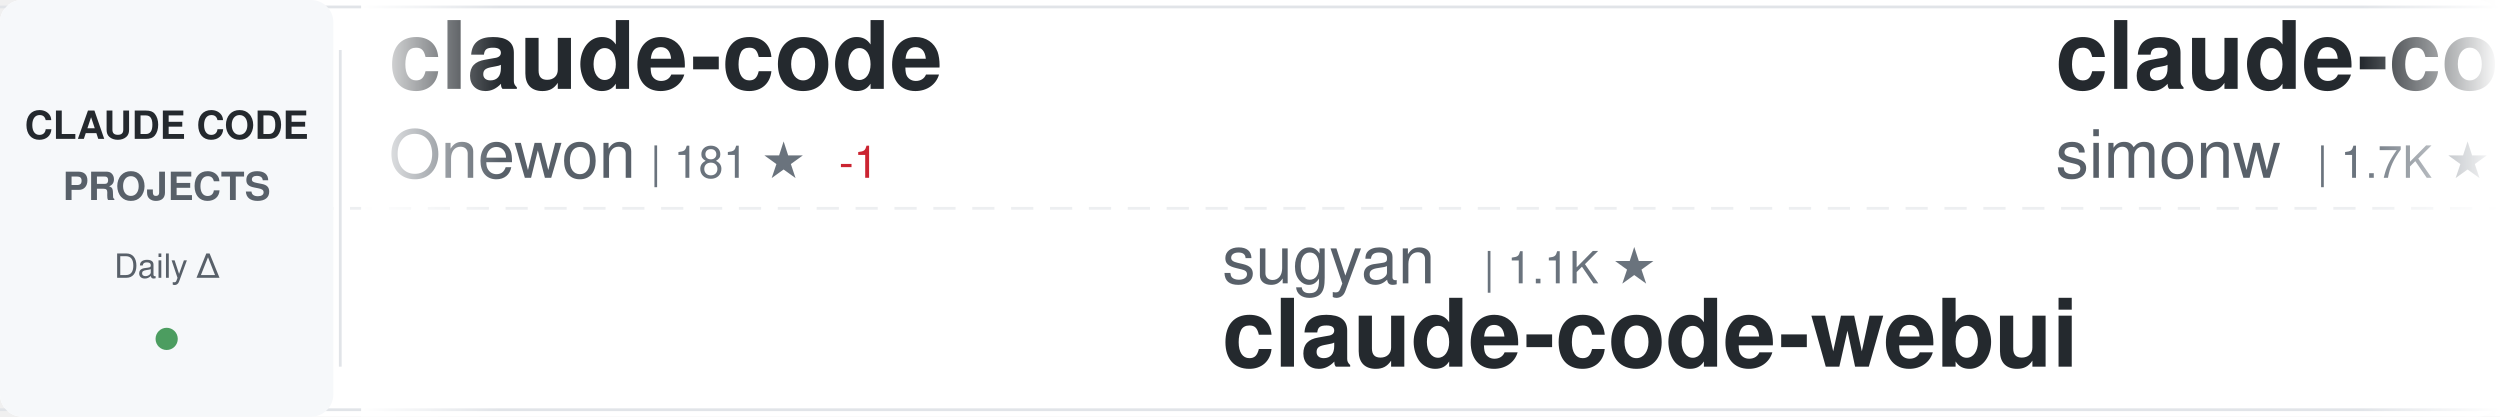
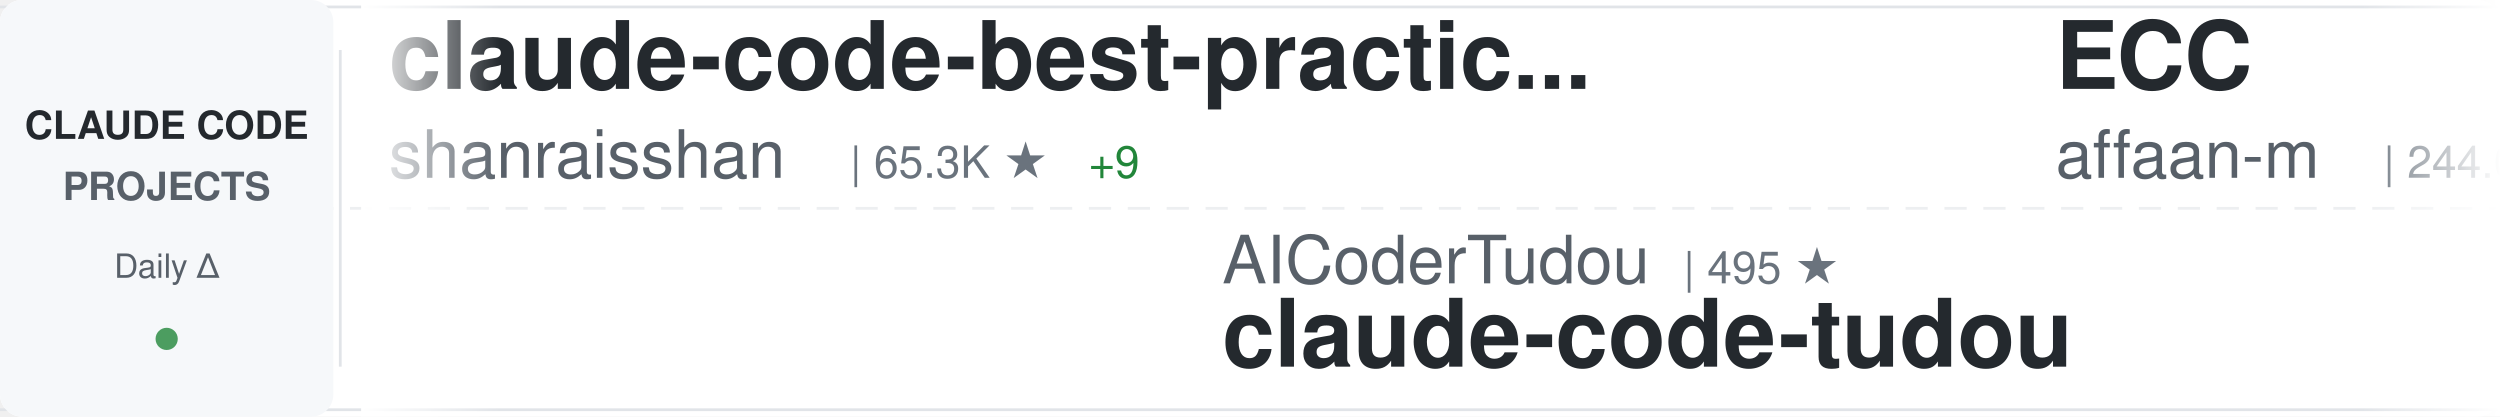
<svg xmlns="http://www.w3.org/2000/svg" width="900" height="150">
  <defs>
    <linearGradient id="awesomeLeftFade" x1="0%" y1="0%" x2="100%" y2="0%">
      <stop offset="0%" style="stop-color:#ffffff;stop-opacity:1" />
      <stop offset="100%" style="stop-color:#ffffff;stop-opacity:0" />
    </linearGradient>
    <linearGradient id="awesomeRightFade" x1="0%" y1="0%" x2="100%" y2="0%">
      <stop offset="0%" style="stop-color:#ffffff;stop-opacity:0" />
      <stop offset="100%" style="stop-color:#ffffff;stop-opacity:1" />
    </linearGradient>
  </defs>
  <rect width="900" height="150" fill="#ffffff" rx="8" />
  <rect x="0" y="2" width="900" height="1" fill="#e1e4e8" />
  <rect x="0" y="147" width="900" height="1" fill="#e1e4e8" />
  <line x1="0" y1="75" x2="900" y2="75" stroke="#e1e4e8" stroke-width="1" stroke-dasharray="8 6" opacity="0.6" />
  <rect x="0" y="0" width="120" height="150" fill="#f6f8fa" rx="8" />
  <text x="60" y="50" font-family="-apple-system, BlinkMacSystemFont, 'Segoe UI', Helvetica, Arial, sans-serif" font-size="14" font-weight="600" fill="#24292e" text-anchor="middle">CLAUDE CODE</text>
  <text x="60" y="72" font-family="-apple-system, BlinkMacSystemFont, 'Segoe UI', Helvetica, Arial, sans-serif" font-size="14" font-weight="600" fill="#586069" text-anchor="middle">PROJECTS</text>
  <text x="60" y="100" font-family="-apple-system, BlinkMacSystemFont, 'Segoe UI', Helvetica, Arial, sans-serif" font-size="12" font-weight="500" fill="#586069" text-anchor="middle">Daily Δ</text>
  <circle cx="60" cy="122" r="4" fill="#22863a" opacity="0.8" />
  <rect x="122" y="18" width="1" height="114" fill="#e1e4e8" />
  <clipPath id="awesomeTickerClip">
    <rect x="130" y="0" width="770" height="150" />
  </clipPath>
  <g clip-path="url(#awesomeTickerClip)">
    <g id="awesomeTickerItems">
      <animateTransform attributeName="transform" attributeType="XML" type="translate" from="0 0" to="-3000 0" dur="54s" repeatCount="indefinite" />
      <g transform="translate(0, 0)">
-         <text x="140" y="32" font-family="-apple-system, BlinkMacSystemFont, 'Segoe UI', Helvetica, Arial, sans-serif" font-size="34" font-weight="600" fill="#24292e">claude-code</text>
-         <text x="140" y="64" font-family="-apple-system, BlinkMacSystemFont, 'Segoe UI', Helvetica, Arial, sans-serif" font-size="24" font-weight="400" fill="#586069">Onewon</text>
-         <text x="234" y="64" font-family="-apple-system, BlinkMacSystemFont, 'Segoe UI', Helvetica, Arial, sans-serif" font-size="16" font-weight="500" fill="#6a737d">| 181 ★</text>
-         <text x="302" y="64" font-family="-apple-system, BlinkMacSystemFont, 'Segoe UI', Helvetica, Arial, sans-serif" font-size="16" font-weight="500" fill="#cb2431"> -1</text>
+         <text x="140" y="32" font-family="-apple-system, BlinkMacSystemFont, 'Segoe UI', Helvetica, Arial, sans-serif" font-size="34" font-weight="600" fill="#24292e">claude-code-best-practic...</text>
+         <text x="140" y="64" font-family="-apple-system, BlinkMacSystemFont, 'Segoe UI', Helvetica, Arial, sans-serif" font-size="24" font-weight="400" fill="#586069">shanraisshan</text>
+         <text x="306" y="64" font-family="-apple-system, BlinkMacSystemFont, 'Segoe UI', Helvetica, Arial, sans-serif" font-size="16" font-weight="500" fill="#6a737d">| 65.3K ★</text>
+         <text x="392" y="64" font-family="-apple-system, BlinkMacSystemFont, 'Segoe UI', Helvetica, Arial, sans-serif" font-size="16" font-weight="500" fill="#22863a"> +9</text>
      </g>
      <g transform="translate(300, 0)">
-         <text x="140" y="102" font-family="-apple-system, BlinkMacSystemFont, 'Segoe UI', Helvetica, Arial, sans-serif" font-size="24" font-weight="400" fill="#586069">sugyan</text>
-         <text x="234" y="102" font-family="-apple-system, BlinkMacSystemFont, 'Segoe UI', Helvetica, Arial, sans-serif" font-size="16" font-weight="500" fill="#6a737d">| 1.1K ★</text>
-         <text x="140" y="132" font-family="-apple-system, BlinkMacSystemFont, 'Segoe UI', Helvetica, Arial, sans-serif" font-size="34" font-weight="600" fill="#24292e">claude-code-webui</text>
+         <text x="140" y="102" font-family="-apple-system, BlinkMacSystemFont, 'Segoe UI', Helvetica, Arial, sans-serif" font-size="24" font-weight="400" fill="#586069">AICoderTudou</text>
+         <text x="306" y="102" font-family="-apple-system, BlinkMacSystemFont, 'Segoe UI', Helvetica, Arial, sans-serif" font-size="16" font-weight="500" fill="#6a737d">| 495 ★</text>
+         <text x="140" y="132" font-family="-apple-system, BlinkMacSystemFont, 'Segoe UI', Helvetica, Arial, sans-serif" font-size="34" font-weight="600" fill="#24292e">claude-code-tudou</text>
      </g>
      <g transform="translate(600, 0)">
-         <text x="140" y="32" font-family="-apple-system, BlinkMacSystemFont, 'Segoe UI', Helvetica, Arial, sans-serif" font-size="34" font-weight="600" fill="#24292e">claude-code-transcripts</text>
-         <text x="140" y="64" font-family="-apple-system, BlinkMacSystemFont, 'Segoe UI', Helvetica, Arial, sans-serif" font-size="24" font-weight="400" fill="#586069">simonw</text>
-         <text x="234" y="64" font-family="-apple-system, BlinkMacSystemFont, 'Segoe UI', Helvetica, Arial, sans-serif" font-size="16" font-weight="500" fill="#6a737d">| 1.7K ★</text>
-         <text x="311" y="64" font-family="-apple-system, BlinkMacSystemFont, 'Segoe UI', Helvetica, Arial, sans-serif" font-size="16" font-weight="500" fill="#22863a"> +2</text>
+         <text x="140" y="32" font-family="-apple-system, BlinkMacSystemFont, 'Segoe UI', Helvetica, Arial, sans-serif" font-size="34" font-weight="600" fill="#24292e">ECC</text>
+         <text x="140" y="64" font-family="-apple-system, BlinkMacSystemFont, 'Segoe UI', Helvetica, Arial, sans-serif" font-size="24" font-weight="400" fill="#586069">affaan-m</text>
+         <text x="258" y="64" font-family="-apple-system, BlinkMacSystemFont, 'Segoe UI', Helvetica, Arial, sans-serif" font-size="16" font-weight="500" fill="#6a737d">| 244.0K ★</text>
+         <text x="353" y="64" font-family="-apple-system, BlinkMacSystemFont, 'Segoe UI', Helvetica, Arial, sans-serif" font-size="16" font-weight="500" fill="#22863a"> +58</text>
      </g>
      <g transform="translate(900, 0)">
-         <text x="140" y="102" font-family="-apple-system, BlinkMacSystemFont, 'Segoe UI', Helvetica, Arial, sans-serif" font-size="24" font-weight="400" fill="#586069">ccplugins</text>
-         <text x="270" y="102" font-family="-apple-system, BlinkMacSystemFont, 'Segoe UI', Helvetica, Arial, sans-serif" font-size="16" font-weight="500" fill="#6a737d">| 925 ★</text>
-         <text x="338" y="102" font-family="-apple-system, BlinkMacSystemFont, 'Segoe UI', Helvetica, Arial, sans-serif" font-size="16" font-weight="500" fill="#22863a"> +1</text>
-         <text x="140" y="132" font-family="-apple-system, BlinkMacSystemFont, 'Segoe UI', Helvetica, Arial, sans-serif" font-size="34" font-weight="600" fill="#24292e">awesome-claude-code-plug...</text>
+         <text x="140" y="102" font-family="-apple-system, BlinkMacSystemFont, 'Segoe UI', Helvetica, Arial, sans-serif" font-size="24" font-weight="400" fill="#586069">Chachamaru127</text>
+         <text x="318" y="102" font-family="-apple-system, BlinkMacSystemFont, 'Segoe UI', Helvetica, Arial, sans-serif" font-size="16" font-weight="500" fill="#6a737d">| 3.1K ★</text>
+         <text x="140" y="132" font-family="-apple-system, BlinkMacSystemFont, 'Segoe UI', Helvetica, Arial, sans-serif" font-size="34" font-weight="600" fill="#24292e">claude-code-harness</text>
      </g>
      <g transform="translate(1200, 0)">
-         <text x="140" y="32" font-family="-apple-system, BlinkMacSystemFont, 'Segoe UI', Helvetica, Arial, sans-serif" font-size="34" font-weight="600" fill="#24292e">Dive-into-Claude-Code</text>
-         <text x="140" y="64" font-family="-apple-system, BlinkMacSystemFont, 'Segoe UI', Helvetica, Arial, sans-serif" font-size="24" font-weight="400" fill="#586069">VILA-Lab</text>
-         <text x="258" y="64" font-family="-apple-system, BlinkMacSystemFont, 'Segoe UI', Helvetica, Arial, sans-serif" font-size="16" font-weight="500" fill="#6a737d">| 2.1K ★</text>
+         <text x="140" y="32" font-family="-apple-system, BlinkMacSystemFont, 'Segoe UI', Helvetica, Arial, sans-serif" font-size="34" font-weight="600" fill="#24292e">Claude-Code-Source-Study</text>
+         <text x="140" y="64" font-family="-apple-system, BlinkMacSystemFont, 'Segoe UI', Helvetica, Arial, sans-serif" font-size="24" font-weight="400" fill="#586069">luyao618</text>
+         <text x="258" y="64" font-family="-apple-system, BlinkMacSystemFont, 'Segoe UI', Helvetica, Arial, sans-serif" font-size="16" font-weight="500" fill="#6a737d">| 1.7K ★</text>
      </g>
      <g transform="translate(1500, 0)">
-         <text x="140" y="102" font-family="-apple-system, BlinkMacSystemFont, 'Segoe UI', Helvetica, Arial, sans-serif" font-size="24" font-weight="400" fill="#586069">pedrohcgs</text>
-         <text x="270" y="102" font-family="-apple-system, BlinkMacSystemFont, 'Segoe UI', Helvetica, Arial, sans-serif" font-size="16" font-weight="500" fill="#6a737d">| 1.5K ★</text>
-         <text x="347" y="102" font-family="-apple-system, BlinkMacSystemFont, 'Segoe UI', Helvetica, Arial, sans-serif" font-size="16" font-weight="500" fill="#22863a"> +3</text>
-         <text x="140" y="132" font-family="-apple-system, BlinkMacSystemFont, 'Segoe UI', Helvetica, Arial, sans-serif" font-size="34" font-weight="600" fill="#24292e">claude-code-my-workflow</text>
+         <text x="140" y="102" font-family="-apple-system, BlinkMacSystemFont, 'Segoe UI', Helvetica, Arial, sans-serif" font-size="24" font-weight="400" fill="#586069">Pimzino</text>
+         <text x="246" y="102" font-family="-apple-system, BlinkMacSystemFont, 'Segoe UI', Helvetica, Arial, sans-serif" font-size="16" font-weight="500" fill="#6a737d">| 3.9K ★</text>
+         <text x="140" y="132" font-family="-apple-system, BlinkMacSystemFont, 'Segoe UI', Helvetica, Arial, sans-serif" font-size="34" font-weight="600" fill="#24292e">claude-code-spec-workflo...</text>
      </g>
      <g transform="translate(1800, 0)">
        <text x="140" y="32" font-family="-apple-system, BlinkMacSystemFont, 'Segoe UI', Helvetica, Arial, sans-serif" font-size="34" font-weight="600" fill="#24292e">system_prompts_leaks</text>
        <text x="140" y="64" font-family="-apple-system, BlinkMacSystemFont, 'Segoe UI', Helvetica, Arial, sans-serif" font-size="24" font-weight="400" fill="#586069">asgeirtj</text>
        <text x="258" y="64" font-family="-apple-system, BlinkMacSystemFont, 'Segoe UI', Helvetica, Arial, sans-serif" font-size="16" font-weight="500" fill="#6a737d">| 63.8K ★</text>
-         <text x="344" y="64" font-family="-apple-system, BlinkMacSystemFont, 'Segoe UI', Helvetica, Arial, sans-serif" font-size="16" font-weight="500" fill="#22863a"> +41</text>
+         <text x="344" y="64" font-family="-apple-system, BlinkMacSystemFont, 'Segoe UI', Helvetica, Arial, sans-serif" font-size="16" font-weight="500" fill="#22863a"> +11</text>
      </g>
      <g transform="translate(2100, 0)">
-         <text x="140" y="102" font-family="-apple-system, BlinkMacSystemFont, 'Segoe UI', Helvetica, Arial, sans-serif" font-size="24" font-weight="400" fill="#586069">https-deeplearning-ai</text>
-         <text x="414" y="102" font-family="-apple-system, BlinkMacSystemFont, 'Segoe UI', Helvetica, Arial, sans-serif" font-size="16" font-weight="500" fill="#6a737d">| 546 ★</text>
-         <text x="482" y="102" font-family="-apple-system, BlinkMacSystemFont, 'Segoe UI', Helvetica, Arial, sans-serif" font-size="16" font-weight="500" fill="#22863a"> +1</text>
-         <text x="140" y="132" font-family="-apple-system, BlinkMacSystemFont, 'Segoe UI', Helvetica, Arial, sans-serif" font-size="34" font-weight="600" fill="#24292e">sc-claude-code-files</text>
+         <text x="140" y="102" font-family="-apple-system, BlinkMacSystemFont, 'Segoe UI', Helvetica, Arial, sans-serif" font-size="24" font-weight="400" fill="#586069">simonw</text>
+         <text x="234" y="102" font-family="-apple-system, BlinkMacSystemFont, 'Segoe UI', Helvetica, Arial, sans-serif" font-size="16" font-weight="500" fill="#6a737d">| 1.7K ★</text>
+         <text x="140" y="132" font-family="-apple-system, BlinkMacSystemFont, 'Segoe UI', Helvetica, Arial, sans-serif" font-size="34" font-weight="600" fill="#24292e">claude-code-transcripts</text>
      </g>
      <g transform="translate(2400, 0)">
-         <text x="140" y="32" font-family="-apple-system, BlinkMacSystemFont, 'Segoe UI', Helvetica, Arial, sans-serif" font-size="34" font-weight="600" fill="#24292e">claude-code-guide</text>
-         <text x="140" y="64" font-family="-apple-system, BlinkMacSystemFont, 'Segoe UI', Helvetica, Arial, sans-serif" font-size="24" font-weight="400" fill="#586069">Cranot</text>
-         <text x="234" y="64" font-family="-apple-system, BlinkMacSystemFont, 'Segoe UI', Helvetica, Arial, sans-serif" font-size="16" font-weight="500" fill="#6a737d">| 2.9K ★</text>
+         <text x="140" y="32" font-family="-apple-system, BlinkMacSystemFont, 'Segoe UI', Helvetica, Arial, sans-serif" font-size="34" font-weight="600" fill="#24292e">claude_codex_bridge</text>
+         <text x="140" y="64" font-family="-apple-system, BlinkMacSystemFont, 'Segoe UI', Helvetica, Arial, sans-serif" font-size="24" font-weight="400" fill="#586069">SeemSeam</text>
+         <text x="258" y="64" font-family="-apple-system, BlinkMacSystemFont, 'Segoe UI', Helvetica, Arial, sans-serif" font-size="16" font-weight="500" fill="#6a737d">| 3.5K ★</text>
+         <text x="335" y="64" font-family="-apple-system, BlinkMacSystemFont, 'Segoe UI', Helvetica, Arial, sans-serif" font-size="16" font-weight="500" fill="#22863a"> +1</text>
      </g>
      <g transform="translate(2700, 0)">
-         <text x="140" y="102" font-family="-apple-system, BlinkMacSystemFont, 'Segoe UI', Helvetica, Arial, sans-serif" font-size="24" font-weight="400" fill="#586069">fuergaosi233</text>
-         <text x="306" y="102" font-family="-apple-system, BlinkMacSystemFont, 'Segoe UI', Helvetica, Arial, sans-serif" font-size="16" font-weight="500" fill="#6a737d">| 2.8K ★</text>
-         <text x="383" y="102" font-family="-apple-system, BlinkMacSystemFont, 'Segoe UI', Helvetica, Arial, sans-serif" font-size="16" font-weight="500" fill="#22863a"> +1</text>
-         <text x="140" y="132" font-family="-apple-system, BlinkMacSystemFont, 'Segoe UI', Helvetica, Arial, sans-serif" font-size="34" font-weight="600" fill="#24292e">claude-code-proxy</text>
+         <text x="140" y="102" font-family="-apple-system, BlinkMacSystemFont, 'Segoe UI', Helvetica, Arial, sans-serif" font-size="24" font-weight="400" fill="#586069">guanshan</text>
+         <text x="258" y="102" font-family="-apple-system, BlinkMacSystemFont, 'Segoe UI', Helvetica, Arial, sans-serif" font-size="16" font-weight="500" fill="#6a737d">| 61 ★</text>
+         <text x="140" y="132" font-family="-apple-system, BlinkMacSystemFont, 'Segoe UI', Helvetica, Arial, sans-serif" font-size="34" font-weight="600" fill="#24292e">ClaudeCode</text>
      </g>
      <g transform="translate(3000, 0)">
-         <text x="140" y="32" font-family="-apple-system, BlinkMacSystemFont, 'Segoe UI', Helvetica, Arial, sans-serif" font-size="34" font-weight="600" fill="#24292e">claude-code</text>
-         <text x="140" y="64" font-family="-apple-system, BlinkMacSystemFont, 'Segoe UI', Helvetica, Arial, sans-serif" font-size="24" font-weight="400" fill="#586069">Onewon</text>
-         <text x="234" y="64" font-family="-apple-system, BlinkMacSystemFont, 'Segoe UI', Helvetica, Arial, sans-serif" font-size="16" font-weight="500" fill="#6a737d">| 181 ★</text>
-         <text x="302" y="64" font-family="-apple-system, BlinkMacSystemFont, 'Segoe UI', Helvetica, Arial, sans-serif" font-size="16" font-weight="500" fill="#cb2431"> -1</text>
+         <text x="140" y="32" font-family="-apple-system, BlinkMacSystemFont, 'Segoe UI', Helvetica, Arial, sans-serif" font-size="34" font-weight="600" fill="#24292e">claude-code-best-practic...</text>
+         <text x="140" y="64" font-family="-apple-system, BlinkMacSystemFont, 'Segoe UI', Helvetica, Arial, sans-serif" font-size="24" font-weight="400" fill="#586069">shanraisshan</text>
+         <text x="306" y="64" font-family="-apple-system, BlinkMacSystemFont, 'Segoe UI', Helvetica, Arial, sans-serif" font-size="16" font-weight="500" fill="#6a737d">| 65.3K ★</text>
+         <text x="392" y="64" font-family="-apple-system, BlinkMacSystemFont, 'Segoe UI', Helvetica, Arial, sans-serif" font-size="16" font-weight="500" fill="#22863a"> +9</text>
      </g>
      <g transform="translate(3300, 0)">
-         <text x="140" y="102" font-family="-apple-system, BlinkMacSystemFont, 'Segoe UI', Helvetica, Arial, sans-serif" font-size="24" font-weight="400" fill="#586069">sugyan</text>
-         <text x="234" y="102" font-family="-apple-system, BlinkMacSystemFont, 'Segoe UI', Helvetica, Arial, sans-serif" font-size="16" font-weight="500" fill="#6a737d">| 1.1K ★</text>
-         <text x="140" y="132" font-family="-apple-system, BlinkMacSystemFont, 'Segoe UI', Helvetica, Arial, sans-serif" font-size="34" font-weight="600" fill="#24292e">claude-code-webui</text>
+         <text x="140" y="102" font-family="-apple-system, BlinkMacSystemFont, 'Segoe UI', Helvetica, Arial, sans-serif" font-size="24" font-weight="400" fill="#586069">AICoderTudou</text>
+         <text x="306" y="102" font-family="-apple-system, BlinkMacSystemFont, 'Segoe UI', Helvetica, Arial, sans-serif" font-size="16" font-weight="500" fill="#6a737d">| 495 ★</text>
+         <text x="140" y="132" font-family="-apple-system, BlinkMacSystemFont, 'Segoe UI', Helvetica, Arial, sans-serif" font-size="34" font-weight="600" fill="#24292e">claude-code-tudou</text>
      </g>
      <g transform="translate(3600, 0)">
-         <text x="140" y="32" font-family="-apple-system, BlinkMacSystemFont, 'Segoe UI', Helvetica, Arial, sans-serif" font-size="34" font-weight="600" fill="#24292e">claude-code-transcripts</text>
-         <text x="140" y="64" font-family="-apple-system, BlinkMacSystemFont, 'Segoe UI', Helvetica, Arial, sans-serif" font-size="24" font-weight="400" fill="#586069">simonw</text>
-         <text x="234" y="64" font-family="-apple-system, BlinkMacSystemFont, 'Segoe UI', Helvetica, Arial, sans-serif" font-size="16" font-weight="500" fill="#6a737d">| 1.7K ★</text>
-         <text x="311" y="64" font-family="-apple-system, BlinkMacSystemFont, 'Segoe UI', Helvetica, Arial, sans-serif" font-size="16" font-weight="500" fill="#22863a"> +2</text>
+         <text x="140" y="32" font-family="-apple-system, BlinkMacSystemFont, 'Segoe UI', Helvetica, Arial, sans-serif" font-size="34" font-weight="600" fill="#24292e">ECC</text>
+         <text x="140" y="64" font-family="-apple-system, BlinkMacSystemFont, 'Segoe UI', Helvetica, Arial, sans-serif" font-size="24" font-weight="400" fill="#586069">affaan-m</text>
+         <text x="258" y="64" font-family="-apple-system, BlinkMacSystemFont, 'Segoe UI', Helvetica, Arial, sans-serif" font-size="16" font-weight="500" fill="#6a737d">| 244.0K ★</text>
+         <text x="353" y="64" font-family="-apple-system, BlinkMacSystemFont, 'Segoe UI', Helvetica, Arial, sans-serif" font-size="16" font-weight="500" fill="#22863a"> +58</text>
      </g>
      <g transform="translate(3900, 0)">
-         <text x="140" y="102" font-family="-apple-system, BlinkMacSystemFont, 'Segoe UI', Helvetica, Arial, sans-serif" font-size="24" font-weight="400" fill="#586069">ccplugins</text>
-         <text x="270" y="102" font-family="-apple-system, BlinkMacSystemFont, 'Segoe UI', Helvetica, Arial, sans-serif" font-size="16" font-weight="500" fill="#6a737d">| 925 ★</text>
-         <text x="338" y="102" font-family="-apple-system, BlinkMacSystemFont, 'Segoe UI', Helvetica, Arial, sans-serif" font-size="16" font-weight="500" fill="#22863a"> +1</text>
-         <text x="140" y="132" font-family="-apple-system, BlinkMacSystemFont, 'Segoe UI', Helvetica, Arial, sans-serif" font-size="34" font-weight="600" fill="#24292e">awesome-claude-code-plug...</text>
+         <text x="140" y="102" font-family="-apple-system, BlinkMacSystemFont, 'Segoe UI', Helvetica, Arial, sans-serif" font-size="24" font-weight="400" fill="#586069">Chachamaru127</text>
+         <text x="318" y="102" font-family="-apple-system, BlinkMacSystemFont, 'Segoe UI', Helvetica, Arial, sans-serif" font-size="16" font-weight="500" fill="#6a737d">| 3.1K ★</text>
+         <text x="140" y="132" font-family="-apple-system, BlinkMacSystemFont, 'Segoe UI', Helvetica, Arial, sans-serif" font-size="34" font-weight="600" fill="#24292e">claude-code-harness</text>
      </g>
    </g>
  </g>
  <rect x="130" y="0" width="50" height="150" fill="url(#awesomeLeftFade)" />
  <rect x="850" y="0" width="50" height="150" fill="url(#awesomeRightFade)" />
</svg>
